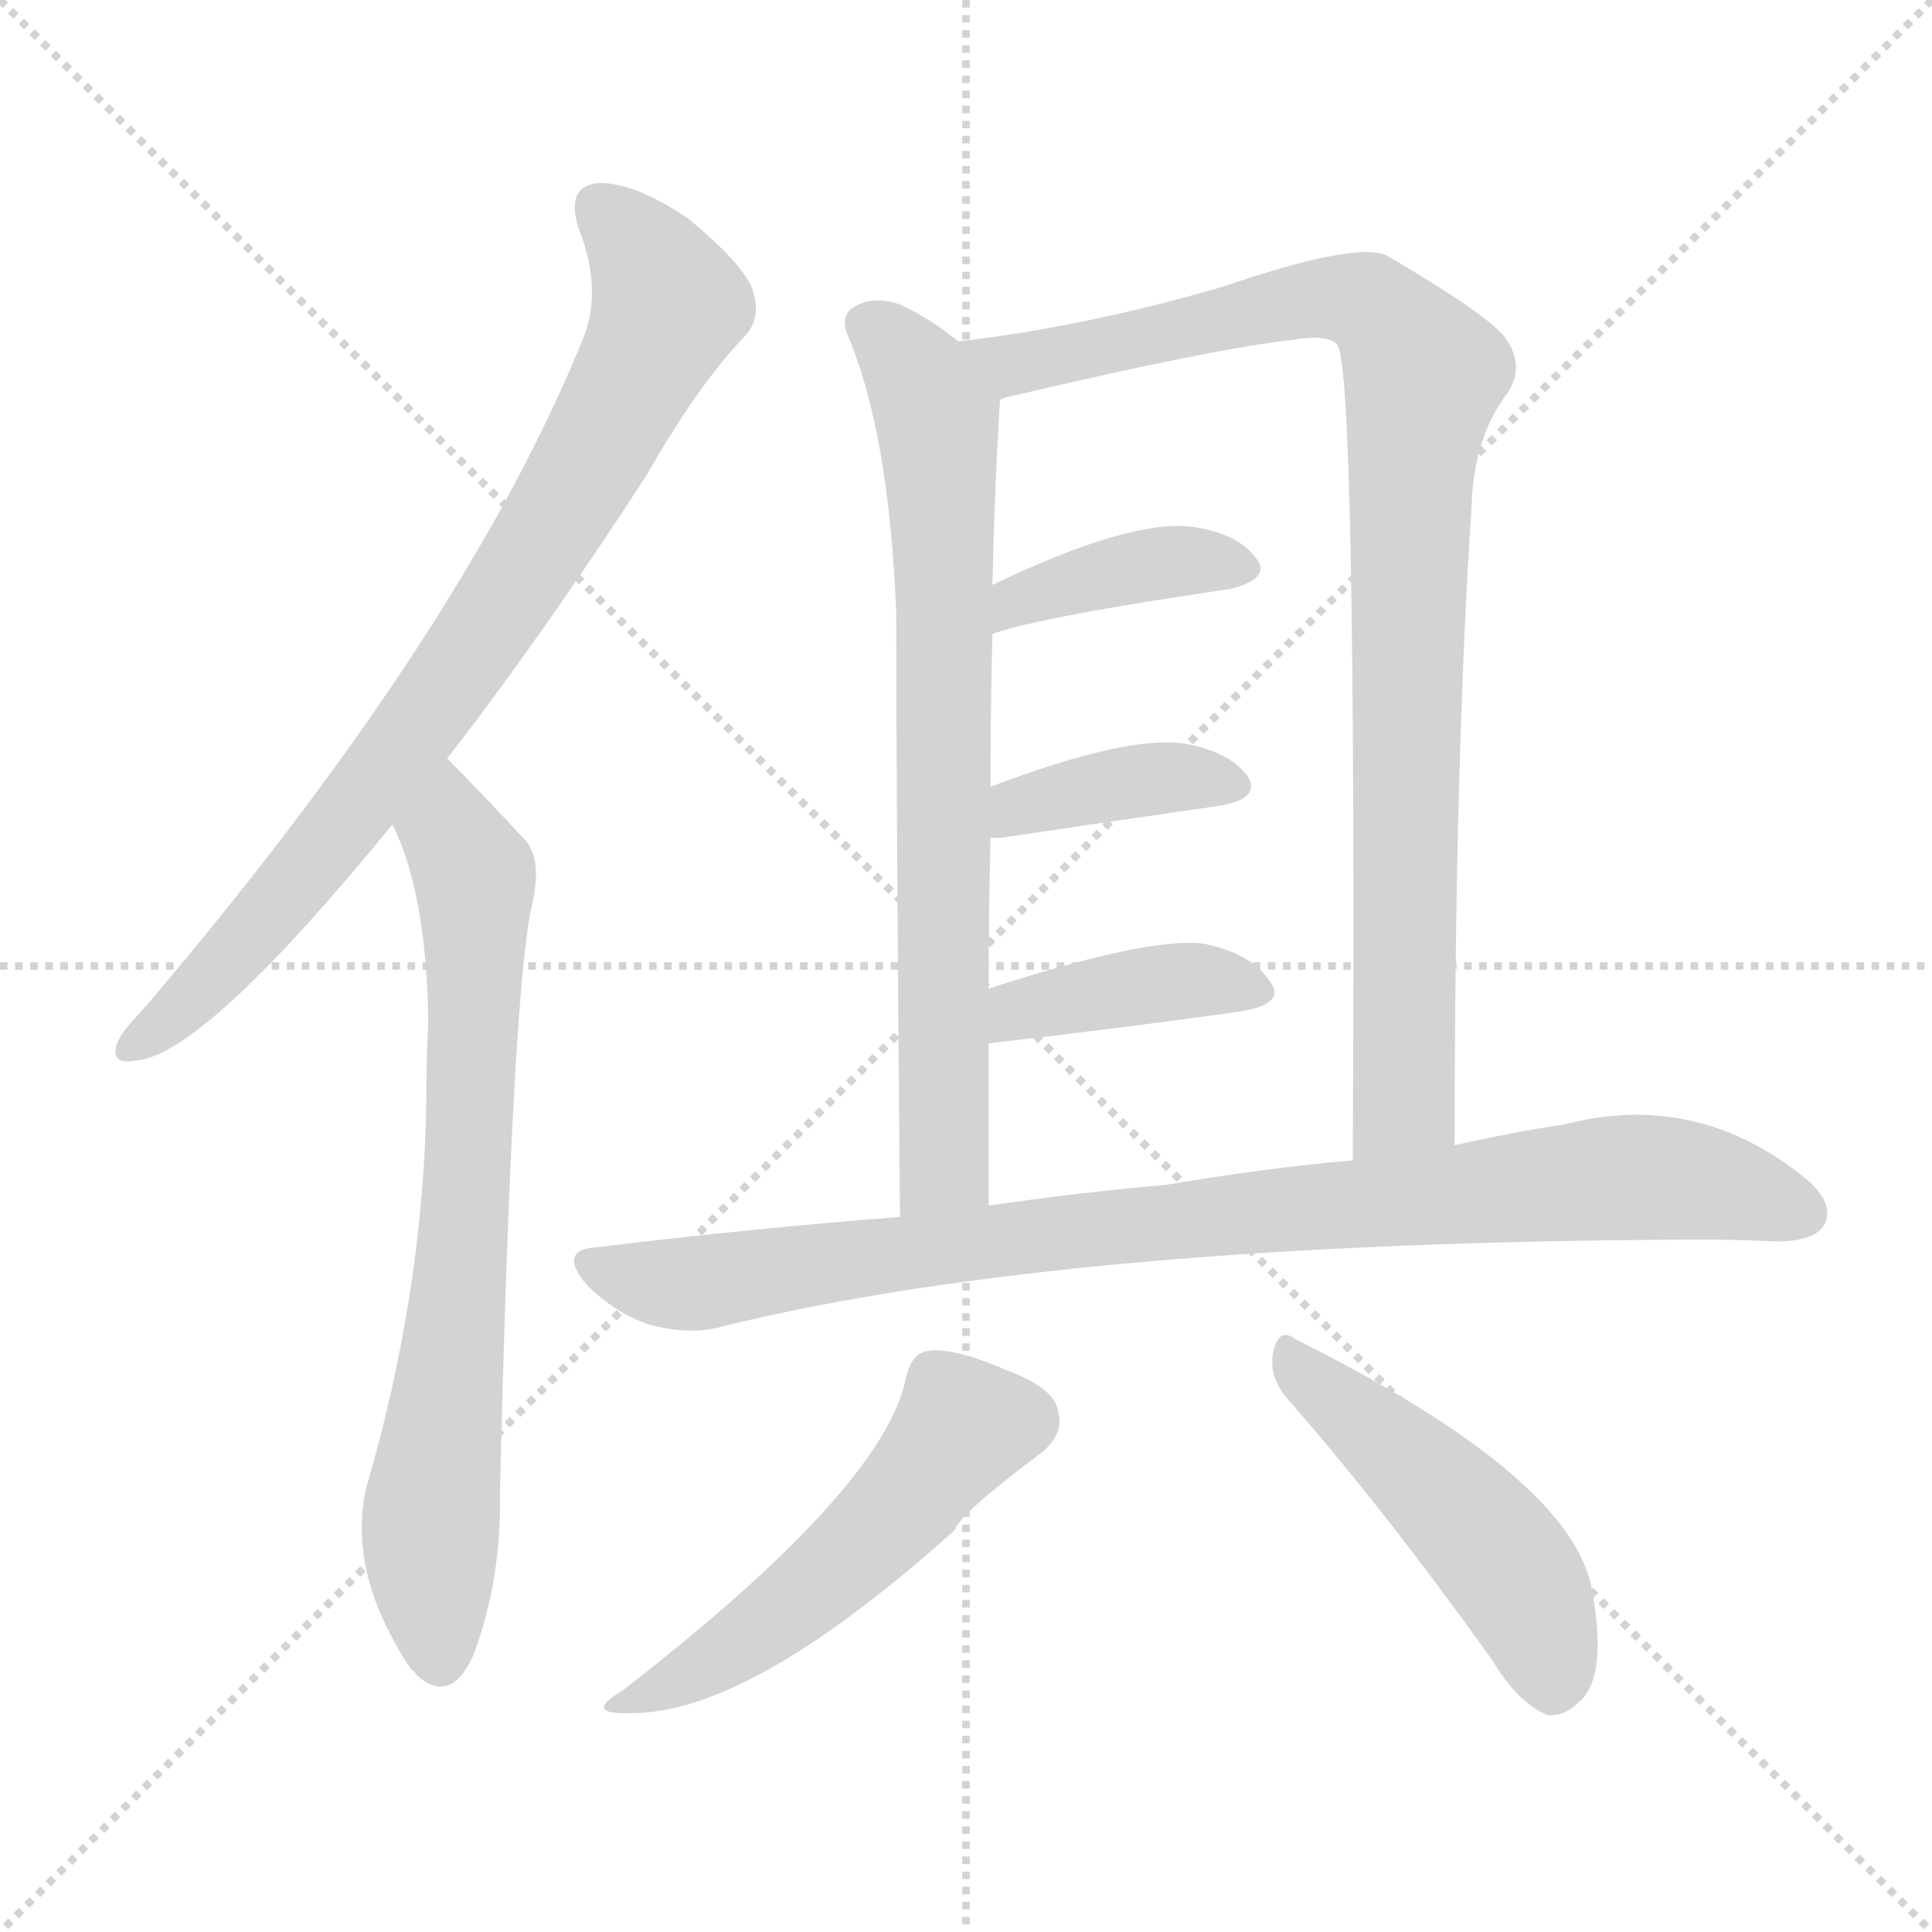
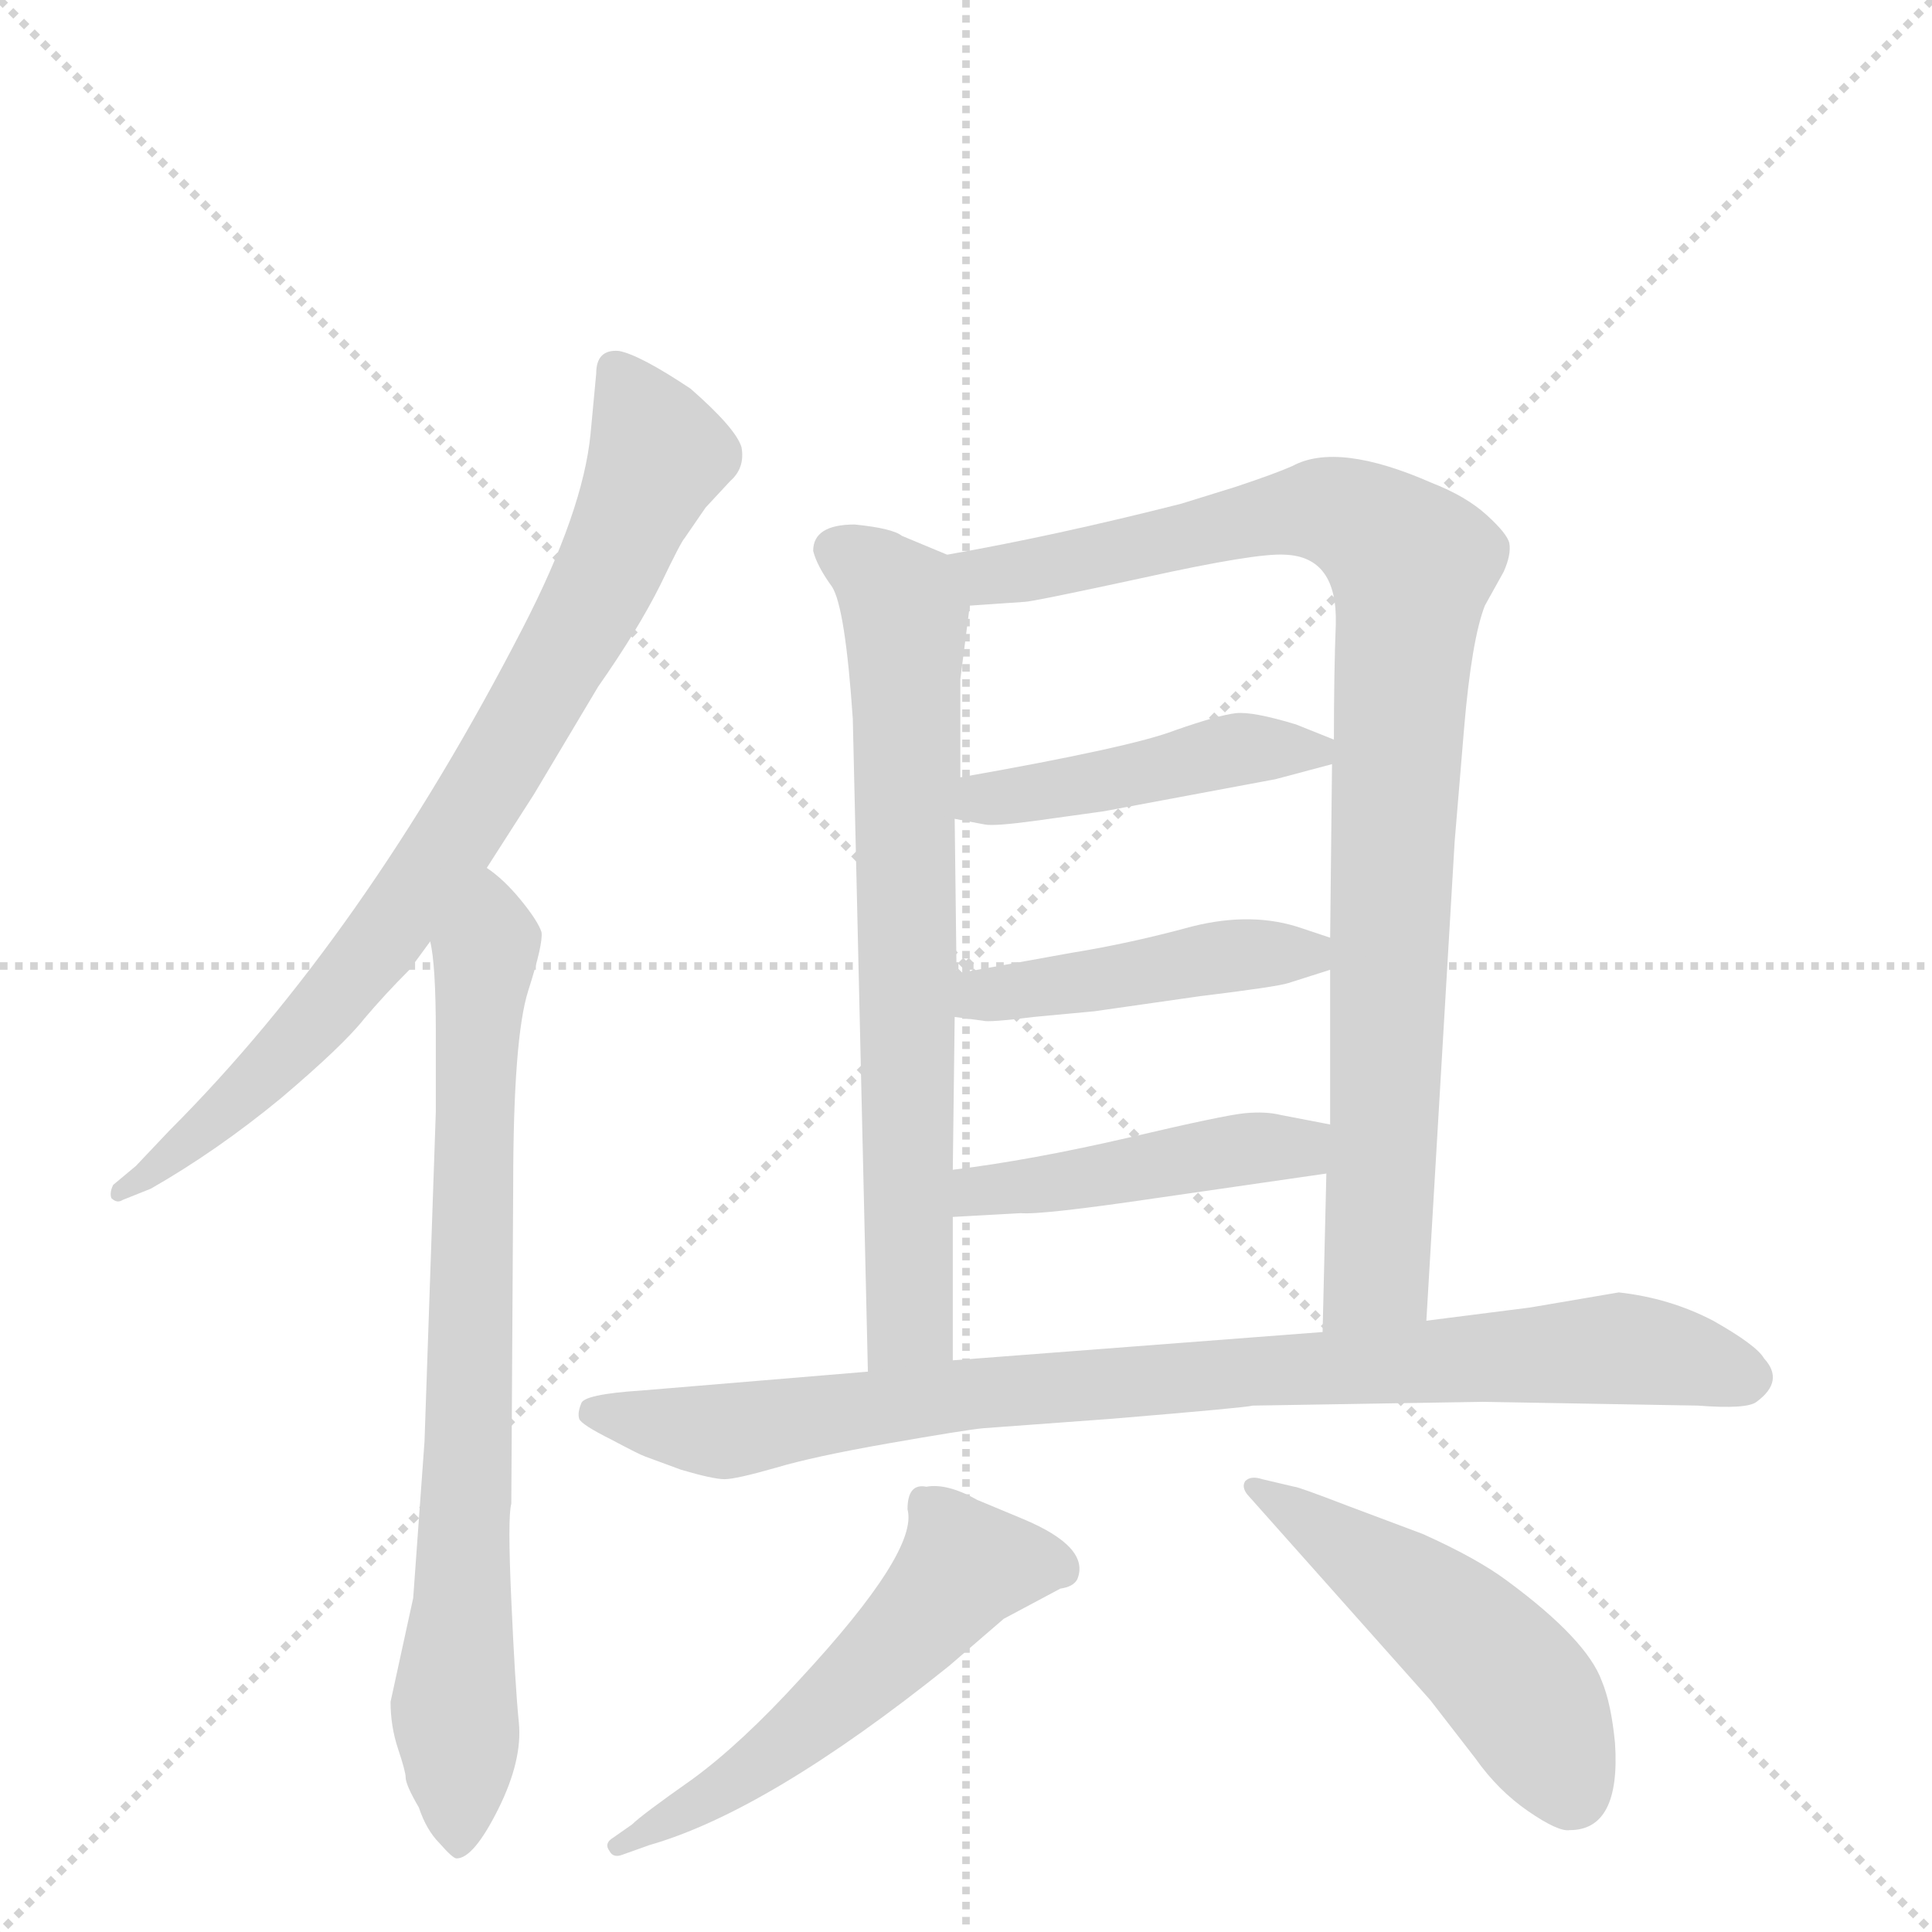
<svg xmlns="http://www.w3.org/2000/svg" version="1.1" viewBox="0 0 1024 1024">
  <g stroke="lightgray" stroke-dasharray="1,1" stroke-width="1" transform="scale(4, 4)">
    <line x1="0" y1="0" x2="256" y2="256" />
    <line x1="256" y1="0" x2="0" y2="256" />
    <line x1="128" y1="0" x2="128" y2="256" />
    <line x1="0" y1="128" x2="256" y2="128" />
  </g>
-   <g transform="scale(1, -1) translate(0, -900)">
+   <g transform="scale(1, -1) translate(0, -860)">
    <style type="text/css">
      
        @keyframes keyframes0 {
          from {
            stroke: blue;
-             stroke-dashoffset: 804;
+             stroke-dashoffset: 797;
            stroke-width: 128;
          }
          72% {
            animation-timing-function: step-end;
            stroke: blue;
            stroke-dashoffset: 0;
            stroke-width: 128;
          }
          to {
            stroke: black;
            stroke-width: 1024;
          }
        }
        #make-me-a-hanzi-animation-0 {
-           animation: keyframes0 0.904s both;
+           animation: keyframes0 0.899s both;
          animation-delay: 0s;
          animation-timing-function: linear;
        }
      
        @keyframes keyframes1 {
          from {
            stroke: blue;
-             stroke-dashoffset: 725;
+             stroke-dashoffset: 765;
+             stroke-width: 128;
+           }
+           71% {
+             animation-timing-function: step-end;
+             stroke: blue;
+             stroke-dashoffset: 0;
+             stroke-width: 128;
+           }
+           to {
+             stroke: black;
+             stroke-width: 1024;
+           }
+         }
+         #make-me-a-hanzi-animation-1 {
+           animation: keyframes1 0.873s both;
+           animation-delay: 0.899s;
+           animation-timing-function: linear;
+         }
+       
+         @keyframes keyframes2 {
+           from {
+             stroke: blue;
+             stroke-dashoffset: 705;
            stroke-width: 128;
          }
          70% {
            animation-timing-function: step-end;
            stroke: blue;
            stroke-dashoffset: 0;
            stroke-width: 128;
          }
          to {
            stroke: black;
            stroke-width: 1024;
          }
        }
-         #make-me-a-hanzi-animation-1 {
-           animation: keyframes1 0.84s both;
-           animation-delay: 0.904s;
-           animation-timing-function: linear;
-         }
-       
-         @keyframes keyframes2 {
-           from {
-             stroke: blue;
-             stroke-dashoffset: 735;
-             stroke-width: 128;
-           }
-           71% {
-             animation-timing-function: step-end;
-             stroke: blue;
-             stroke-dashoffset: 0;
-             stroke-width: 128;
-           }
-           to {
-             stroke: black;
-             stroke-width: 1024;
-           }
-         }
        #make-me-a-hanzi-animation-2 {
-           animation: keyframes2 0.848s both;
-           animation-delay: 1.744s;
+           animation: keyframes2 0.824s both;
+           animation-delay: 1.771s;
          animation-timing-function: linear;
        }
      
        @keyframes keyframes3 {
          from {
            stroke: blue;
-             stroke-dashoffset: 933;
+             stroke-dashoffset: 917;
            stroke-width: 128;
          }
          75% {
            animation-timing-function: step-end;
            stroke: blue;
            stroke-dashoffset: 0;
            stroke-width: 128;
          }
          to {
            stroke: black;
            stroke-width: 1024;
          }
        }
        #make-me-a-hanzi-animation-3 {
-           animation: keyframes3 1.009s both;
-           animation-delay: 2.592s;
+           animation: keyframes3 0.996s both;
+           animation-delay: 2.595s;
          animation-timing-function: linear;
        }
      
        @keyframes keyframes4 {
          from {
            stroke: blue;
-             stroke-dashoffset: 393;
-             stroke-width: 128;
-           }
-           56% {
+             stroke-dashoffset: 448;
+             stroke-width: 128;
+           }
+           59% {
            animation-timing-function: step-end;
            stroke: blue;
            stroke-dashoffset: 0;
            stroke-width: 128;
          }
          to {
            stroke: black;
            stroke-width: 1024;
          }
        }
        #make-me-a-hanzi-animation-4 {
-           animation: keyframes4 0.57s both;
-           animation-delay: 3.602s;
+           animation: keyframes4 0.615s both;
+           animation-delay: 3.591s;
          animation-timing-function: linear;
        }
      
        @keyframes keyframes5 {
          from {
            stroke: blue;
-             stroke-dashoffset: 385;
-             stroke-width: 128;
-           }
-           56% {
+             stroke-dashoffset: 447;
+             stroke-width: 128;
+           }
+           59% {
            animation-timing-function: step-end;
            stroke: blue;
            stroke-dashoffset: 0;
            stroke-width: 128;
          }
          to {
            stroke: black;
            stroke-width: 1024;
          }
        }
        #make-me-a-hanzi-animation-5 {
-           animation: keyframes5 0.563s both;
-           animation-delay: 4.172s;
+           animation: keyframes5 0.614s both;
+           animation-delay: 4.206s;
          animation-timing-function: linear;
        }
      
        @keyframes keyframes6 {
          from {
            stroke: blue;
-             stroke-dashoffset: 396;
-             stroke-width: 128;
-           }
-           56% {
+             stroke-dashoffset: 448;
+             stroke-width: 128;
+           }
+           59% {
            animation-timing-function: step-end;
            stroke: blue;
            stroke-dashoffset: 0;
            stroke-width: 128;
          }
          to {
            stroke: black;
            stroke-width: 1024;
          }
        }
        #make-me-a-hanzi-animation-6 {
-           animation: keyframes6 0.572s both;
-           animation-delay: 4.735s;
+           animation: keyframes6 0.615s both;
+           animation-delay: 4.819s;
          animation-timing-function: linear;
        }
      
        @keyframes keyframes7 {
          from {
            stroke: blue;
-             stroke-dashoffset: 904;
-             stroke-width: 128;
-           }
-           75% {
+             stroke-dashoffset: 873;
+             stroke-width: 128;
+           }
+           74% {
            animation-timing-function: step-end;
            stroke: blue;
            stroke-dashoffset: 0;
            stroke-width: 128;
          }
          to {
            stroke: black;
            stroke-width: 1024;
          }
        }
        #make-me-a-hanzi-animation-7 {
-           animation: keyframes7 0.986s both;
-           animation-delay: 5.307s;
+           animation: keyframes7 0.96s both;
+           animation-delay: 5.434s;
          animation-timing-function: linear;
        }
      
        @keyframes keyframes8 {
          from {
            stroke: blue;
-             stroke-dashoffset: 512;
-             stroke-width: 128;
-           }
-           63% {
+             stroke-dashoffset: 545;
+             stroke-width: 128;
+           }
+           64% {
            animation-timing-function: step-end;
            stroke: blue;
            stroke-dashoffset: 0;
            stroke-width: 128;
          }
          to {
            stroke: black;
            stroke-width: 1024;
          }
        }
        #make-me-a-hanzi-animation-8 {
-           animation: keyframes8 0.667s both;
-           animation-delay: 6.293s;
+           animation: keyframes8 0.694s both;
+           animation-delay: 6.395s;
          animation-timing-function: linear;
        }
      
        @keyframes keyframes9 {
          from {
            stroke: blue;
-             stroke-dashoffset: 481;
-             stroke-width: 128;
-           }
-           61% {
+             stroke-dashoffset: 494;
+             stroke-width: 128;
+           }
+           62% {
            animation-timing-function: step-end;
            stroke: blue;
            stroke-dashoffset: 0;
            stroke-width: 128;
          }
          to {
            stroke: black;
            stroke-width: 1024;
          }
        }
        #make-me-a-hanzi-animation-9 {
-           animation: keyframes9 0.641s both;
-           animation-delay: 6.959s;
+           animation: keyframes9 0.652s both;
+           animation-delay: 7.088s;
          animation-timing-function: linear;
        }
      
    </style>
-     <path d="M 237 498 Q 286 561 342 647 Q 370 696 394 721 Q 404 731 399 746 Q 395 759 365 784 Q 337 803 318 803 Q 299 802 307 778 Q 320 745 308 718 Q 244 562 75 364 Q 65 354 62 347 Q 58 335 73 338 Q 109 342 208 463 L 237 498 Z" fill="lightgray" />
-     <path d="M 208 463 Q 226 427 227 359 Q 226 340 226 320 Q 225 217 194 111 Q 184 66 218 15 Q 219 15 221 12 Q 239 -4 251 23 Q 266 63 265 110 Q 271 360 281 416 Q 288 443 279 454 Q 254 481 237 498 C 216 519 196 491 208 463 Z" fill="lightgray" />
-     <path d="M 508 719 Q 492 732 476 739 Q 463 743 454 738 Q 445 734 449 723 Q 471 672 475 576 Q 475 483 477 255 C 477 225 524 231 524 261 Q 524 306 524 347 L 524 376 Q 524 418 525 456 L 525 483 Q 525 526 526 564 L 526 590 Q 527 638 530 688 C 531 702 531 702 508 719 Z" fill="lightgray" />
-     <path d="M 771 293 Q 771 497 780 632 Q 781 666 797 689 Q 810 705 797 722 Q 787 734 736 764 Q 721 773 648 748 Q 576 727 508 719 C 478 715 501 680 530 688 Q 531 689 536 690 Q 642 715 686 720 Q 704 723 709 717 Q 719 699 717 285 C 717 255 771 263 771 293 Z" fill="lightgray" />
-     <path d="M 526 564 Q 551 573 653 588 Q 675 594 665 605 Q 655 618 630 621 Q 597 624 526 590 C 499 577 497 555 526 564 Z" fill="lightgray" />
-     <path d="M 525 456 Q 526 456 531 456 Q 598 466 647 473 Q 669 477 661 489 Q 651 502 627 506 Q 596 510 525 483 C 497 472 495 456 525 456 Z" fill="lightgray" />
-     <path d="M 524 347 Q 602 356 658 364 Q 682 368 673 380 Q 663 395 637 400 Q 607 403 524 376 C 495 367 494 344 524 347 Z" fill="lightgray" />
-     <path d="M 477 255 Q 399 249 317 239 Q 295 238 311 219 Q 326 204 344 198 Q 366 192 383 197 Q 566 242 902 243 Q 921 243 941 242 Q 962 242 967 251 Q 973 263 955 277 Q 898 322 829 304 Q 802 300 771 293 L 717 285 Q 671 281 618 272 Q 572 268 524 261 L 477 255 Z" fill="lightgray" />
-     <path d="M 480 169 Q 468 111 330 4 Q 308 -9 335 -8 Q 398 -8 506 89 Q 509 98 552 130 Q 564 140 561 151 Q 560 164 533 174 Q 505 186 492 184 Q 483 183 480 169 Z" fill="lightgray" />
-     <path d="M 682 159 Q 733 101 791 20 Q 804 -2 820 -9 Q 829 -10 837 -2 Q 852 11 844 56 Q 835 116 687 190 Q 678 197 675 184 Q 672 171 682 159 Z" fill="lightgray" />
+     <path d="M 258 400 L 283 439 L 317 496 Q 338 526 350 550 Q 361 573 363 575 L 374 591 L 387 605 Q 395 612 393 623 Q 390 633 366 654 Q 339 672 328 674 Q 316 675 316 662 L 313 630 Q 309 589 277 527 Q 193 364 90 261 L 72 242 L 60 232 Q 58 228 59 225 Q 62 222 65 224 L 80 230 Q 115 250 149 278 Q 182 306 193 320 Q 204 333 217 346 L 228 361 L 258 400 Z" fill="lightgray" />
+     <path d="M 225 96 L 219 13 L 207 -42 Q 207 -55 211 -67 Q 215 -79 215 -82 Q 215 -86 222 -98 Q 226 -110 233 -117 Q 240 -125 242 -125 Q 251 -125 264 -99 Q 277 -73 275 -53 Q 273 -33 271 12 Q 269 56 271 63 L 272 231 Q 272 310 280 335 Q 288 360 287 366 Q 285 372 276 383 Q 267 394 258 400 C 235 420 224 391 228 361 Q 231 349 231 312 L 231 271 L 225 96 Z" fill="lightgray" />
+     <path d="M 431 568 Q 433 560 441 549 Q 448 538 452 479 L 460 133 C 461 103 505 109 505 139 L 505 215 L 505 240 L 506 321 L 507 344 L 506 426 L 509 448 L 509 500 L 514 539 C 517 560 517 560 502 566 L 478 576 Q 473 580 453 582 Q 431 582 431 568 Z" fill="lightgray" />
+     <path d="M 756 160 L 771 414 L 776 474 Q 780 521 787 539 L 797 557 Q 801 566 800 572 Q 799 577 788 587 Q 777 597 759 604 Q 709 626 685 613 Q 676 609 655 602 L 626 593 Q 559 576 502 566 C 472 561 484 537 514 539 L 543 541 Q 547 541 607 554 Q 666 567 681 566 Q 709 565 708 529 Q 707 504 707 468 L 706 455 L 705 363 L 705 346 L 705 264 L 703 238 L 701 154 C 700 124 754 130 756 160 Z" fill="lightgray" />
+     <path d="M 506 426 L 522 423 Q 527 422 549 425 L 585 430 L 676 447 L 706 455 C 726 460 726 460 707 468 L 687 476 Q 664 483 655 482 Q 646 481 623 473 Q 600 464 509 448 C 479 443 477 432 506 426 Z" fill="lightgray" />
+     <path d="M 506 321 L 521 319 Q 524 318 548 321 L 580 324 L 636 332 Q 677 337 683 339 L 705 346 C 731 354 731 354 705 363 L 690 368 Q 664 377 632 369 Q 599 360 568 355 L 507 344 C 477 339 476 325 506 321 Z" fill="lightgray" />
+     <path d="M 613 225 L 703 238 C 733 242 734 258 705 264 L 679 269 Q 671 271 660 270 Q 649 269 598 257 Q 546 245 505 240 C 475 236 475 213 505 215 L 541 217 Q 552 216 613 225 Z" fill="lightgray" />
+     <path d="M 460 133 L 340 123 Q 309 121 308 116 Q 306 111 307 108 Q 308 105 324 97 Q 339 89 342 88 L 361 81 Q 378 76 384 76 Q 390 76 411 82 Q 431 88 471 95 Q 511 102 521 103 L 589 108 Q 661 114 664 115 L 786 117 L 900 115 Q 926 113 931 117 Q 946 128 935 140 Q 931 147 908 160 Q 885 172 858 175 L 811 167 L 756 160 L 701 154 L 505 139 L 460 133 Z" fill="lightgray" />
+     <path d="M 481 60 Q 487 38 424 -30 Q 393 -64 367 -83 Q 340 -102 335 -107 L 325 -114 Q 320 -117 323 -121 Q 325 -125 330 -123 L 344 -118 Q 407 -100 503 -23 L 532 2 L 562 18 Q 569 19 571 23 Q 578 40 542 55 L 518 65 Q 502 74 491 72 Q 481 74 481 60 Z" fill="lightgray" />
+     <path d="M 661 68 L 758 -41 L 782 -72 Q 794 -89 810 -100 Q 826 -111 832 -110 Q 859 -110 856 -64 Q 854 -43 849 -31 Q 841 -9 799 22 Q 783 34 754 47 L 714 62 Q 688 72 686 72 L 669 76 Q 663 78 660 75 Q 658 72 661 68 Z" fill="lightgray" />
    <clipPath id="make-me-a-hanzi-clip-0">
-       <path d="M 237 498 Q 286 561 342 647 Q 370 696 394 721 Q 404 731 399 746 Q 395 759 365 784 Q 337 803 318 803 Q 299 802 307 778 Q 320 745 308 718 Q 244 562 75 364 Q 65 354 62 347 Q 58 335 73 338 Q 109 342 208 463 L 237 498 Z" />
-     </clipPath>
-     <path clip-path="url(#make-me-a-hanzi-clip-0)" d="M 318 788 L 343 763 L 353 736 L 321 670 L 247 551 L 185 466 L 109 378 L 71 347" fill="none" id="make-me-a-hanzi-animation-0" stroke-dasharray="676 1352" stroke-linecap="round" />
+       <path d="M 258 400 L 283 439 L 317 496 Q 338 526 350 550 Q 361 573 363 575 L 374 591 L 387 605 Q 395 612 393 623 Q 390 633 366 654 Q 339 672 328 674 Q 316 675 316 662 L 313 630 Q 309 589 277 527 Q 193 364 90 261 L 72 242 L 60 232 Q 58 228 59 225 Q 62 222 65 224 L 80 230 Q 115 250 149 278 Q 182 306 193 320 Q 204 333 217 346 L 228 361 L 258 400 Z" />
+     </clipPath>
+     <path clip-path="url(#make-me-a-hanzi-clip-0)" d="M 326 664 L 349 619 L 273 468 L 190 346 L 124 275 L 63 228" fill="none" id="make-me-a-hanzi-animation-0" stroke-dasharray="669 1338" stroke-linecap="round" />
    <clipPath id="make-me-a-hanzi-clip-1">
-       <path d="M 208 463 Q 226 427 227 359 Q 226 340 226 320 Q 225 217 194 111 Q 184 66 218 15 Q 219 15 221 12 Q 239 -4 251 23 Q 266 63 265 110 Q 271 360 281 416 Q 288 443 279 454 Q 254 481 237 498 C 216 519 196 491 208 463 Z" />
-     </clipPath>
-     <path clip-path="url(#make-me-a-hanzi-clip-1)" d="M 237 489 L 239 458 L 252 430 L 252 383 L 244 213 L 229 109 L 234 24" fill="none" id="make-me-a-hanzi-animation-1" stroke-dasharray="597 1194" stroke-linecap="round" />
+       <path d="M 225 96 L 219 13 L 207 -42 Q 207 -55 211 -67 Q 215 -79 215 -82 Q 215 -86 222 -98 Q 226 -110 233 -117 Q 240 -125 242 -125 Q 251 -125 264 -99 Q 277 -73 275 -53 Q 273 -33 271 12 Q 269 56 271 63 L 272 231 Q 272 310 280 335 Q 288 360 287 366 Q 285 372 276 383 Q 267 394 258 400 C 235 420 224 391 228 361 Q 231 349 231 312 L 231 271 L 225 96 Z" />
+     </clipPath>
+     <path clip-path="url(#make-me-a-hanzi-clip-1)" d="M 259 392 L 261 364 L 252 305 L 242 -116" fill="none" id="make-me-a-hanzi-animation-1" stroke-dasharray="637 1274" stroke-linecap="round" />
    <clipPath id="make-me-a-hanzi-clip-2">
-       <path d="M 508 719 Q 492 732 476 739 Q 463 743 454 738 Q 445 734 449 723 Q 471 672 475 576 Q 475 483 477 255 C 477 225 524 231 524 261 Q 524 306 524 347 L 524 376 Q 524 418 525 456 L 525 483 Q 525 526 526 564 L 526 590 Q 527 638 530 688 C 531 702 531 702 508 719 Z" />
-     </clipPath>
-     <path clip-path="url(#make-me-a-hanzi-clip-2)" d="M 462 727 L 486 701 L 498 668 L 501 298 L 498 278 L 484 266" fill="none" id="make-me-a-hanzi-animation-2" stroke-dasharray="607 1214" stroke-linecap="round" />
+       <path d="M 431 568 Q 433 560 441 549 Q 448 538 452 479 L 460 133 C 461 103 505 109 505 139 L 505 215 L 505 240 L 506 321 L 507 344 L 506 426 L 509 448 L 509 500 L 514 539 C 517 560 517 560 502 566 L 478 576 Q 473 580 453 582 Q 431 582 431 568 Z" />
+     </clipPath>
+     <path clip-path="url(#make-me-a-hanzi-clip-2)" d="M 444 568 L 478 541 L 480 524 L 483 162 L 467 141" fill="none" id="make-me-a-hanzi-animation-2" stroke-dasharray="577 1154" stroke-linecap="round" />
    <clipPath id="make-me-a-hanzi-clip-3">
-       <path d="M 771 293 Q 771 497 780 632 Q 781 666 797 689 Q 810 705 797 722 Q 787 734 736 764 Q 721 773 648 748 Q 576 727 508 719 C 478 715 501 680 530 688 Q 531 689 536 690 Q 642 715 686 720 Q 704 723 709 717 Q 719 699 717 285 C 717 255 771 263 771 293 Z" />
-     </clipPath>
-     <path clip-path="url(#make-me-a-hanzi-clip-3)" d="M 516 717 L 543 706 L 703 743 L 732 735 L 755 702 L 747 636 L 744 316 L 722 300" fill="none" id="make-me-a-hanzi-animation-3" stroke-dasharray="805 1610" stroke-linecap="round" />
+       <path d="M 756 160 L 771 414 L 776 474 Q 780 521 787 539 L 797 557 Q 801 566 800 572 Q 799 577 788 587 Q 777 597 759 604 Q 709 626 685 613 Q 676 609 655 602 L 626 593 Q 559 576 502 566 C 472 561 484 537 514 539 L 543 541 Q 547 541 607 554 Q 666 567 681 566 Q 709 565 708 529 Q 707 504 707 468 L 706 455 L 705 363 L 705 346 L 705 264 L 703 238 L 701 154 C 700 124 754 130 756 160 Z" />
+     </clipPath>
+     <path clip-path="url(#make-me-a-hanzi-clip-3)" d="M 510 562 L 535 555 L 670 587 L 704 589 L 723 582 L 748 561 L 730 186 L 707 161" fill="none" id="make-me-a-hanzi-animation-3" stroke-dasharray="789 1578" stroke-linecap="round" />
    <clipPath id="make-me-a-hanzi-clip-4">
-       <path d="M 526 564 Q 551 573 653 588 Q 675 594 665 605 Q 655 618 630 621 Q 597 624 526 590 C 499 577 497 555 526 564 Z" />
-     </clipPath>
-     <path clip-path="url(#make-me-a-hanzi-clip-4)" d="M 528 571 L 540 584 L 592 598 L 625 603 L 657 598" fill="none" id="make-me-a-hanzi-animation-4" stroke-dasharray="265 530" stroke-linecap="round" />
+       <path d="M 506 426 L 522 423 Q 527 422 549 425 L 585 430 L 676 447 L 706 455 C 726 460 726 460 707 468 L 687 476 Q 664 483 655 482 Q 646 481 623 473 Q 600 464 509 448 C 479 443 477 432 506 426 Z" />
+     </clipPath>
+     <path clip-path="url(#make-me-a-hanzi-clip-4)" d="M 511 431 L 655 463 L 699 462" fill="none" id="make-me-a-hanzi-animation-4" stroke-dasharray="320 640" stroke-linecap="round" />
    <clipPath id="make-me-a-hanzi-clip-5">
-       <path d="M 525 456 Q 526 456 531 456 Q 598 466 647 473 Q 669 477 661 489 Q 651 502 627 506 Q 596 510 525 483 C 497 472 495 456 525 456 Z" />
-     </clipPath>
-     <path clip-path="url(#make-me-a-hanzi-clip-5)" d="M 528 463 L 541 474 L 575 482 L 621 488 L 651 483" fill="none" id="make-me-a-hanzi-animation-5" stroke-dasharray="257 514" stroke-linecap="round" />
+       <path d="M 506 321 L 521 319 Q 524 318 548 321 L 580 324 L 636 332 Q 677 337 683 339 L 705 346 C 731 354 731 354 705 363 L 690 368 Q 664 377 632 369 Q 599 360 568 355 L 507 344 C 477 339 476 325 506 321 Z" />
+     </clipPath>
+     <path clip-path="url(#make-me-a-hanzi-clip-5)" d="M 514 326 L 520 333 L 656 354 L 692 355 L 698 350" fill="none" id="make-me-a-hanzi-animation-5" stroke-dasharray="319 638" stroke-linecap="round" />
    <clipPath id="make-me-a-hanzi-clip-6">
-       <path d="M 524 347 Q 602 356 658 364 Q 682 368 673 380 Q 663 395 637 400 Q 607 403 524 376 C 495 367 494 344 524 347 Z" />
-     </clipPath>
-     <path clip-path="url(#make-me-a-hanzi-clip-6)" d="M 532 354 L 540 366 L 575 373 L 640 381 L 663 374" fill="none" id="make-me-a-hanzi-animation-6" stroke-dasharray="268 536" stroke-linecap="round" />
+       <path d="M 613 225 L 703 238 C 733 242 734 258 705 264 L 679 269 Q 671 271 660 270 Q 649 269 598 257 Q 546 245 505 240 C 475 236 475 213 505 215 L 541 217 Q 552 216 613 225 Z" />
+     </clipPath>
+     <path clip-path="url(#make-me-a-hanzi-clip-6)" d="M 511 221 L 528 231 L 688 251 L 697 258" fill="none" id="make-me-a-hanzi-animation-6" stroke-dasharray="320 640" stroke-linecap="round" />
    <clipPath id="make-me-a-hanzi-clip-7">
-       <path d="M 477 255 Q 399 249 317 239 Q 295 238 311 219 Q 326 204 344 198 Q 366 192 383 197 Q 566 242 902 243 Q 921 243 941 242 Q 962 242 967 251 Q 973 263 955 277 Q 898 322 829 304 Q 802 300 771 293 L 717 285 Q 671 281 618 272 Q 572 268 524 261 L 477 255 Z" />
-     </clipPath>
-     <path clip-path="url(#make-me-a-hanzi-clip-7)" d="M 314 229 L 365 219 L 566 248 L 843 275 L 899 274 L 955 257" fill="none" id="make-me-a-hanzi-animation-7" stroke-dasharray="776 1552" stroke-linecap="round" />
+       <path d="M 460 133 L 340 123 Q 309 121 308 116 Q 306 111 307 108 Q 308 105 324 97 Q 339 89 342 88 L 361 81 Q 378 76 384 76 Q 390 76 411 82 Q 431 88 471 95 Q 511 102 521 103 L 589 108 Q 661 114 664 115 L 786 117 L 900 115 Q 926 113 931 117 Q 946 128 935 140 Q 931 147 908 160 Q 885 172 858 175 L 811 167 L 756 160 L 701 154 L 505 139 L 460 133 Z" />
+     </clipPath>
+     <path clip-path="url(#make-me-a-hanzi-clip-7)" d="M 314 111 L 385 101 L 514 122 L 855 145 L 926 130" fill="none" id="make-me-a-hanzi-animation-7" stroke-dasharray="745 1490" stroke-linecap="round" />
    <clipPath id="make-me-a-hanzi-clip-8">
-       <path d="M 480 169 Q 468 111 330 4 Q 308 -9 335 -8 Q 398 -8 506 89 Q 509 98 552 130 Q 564 140 561 151 Q 560 164 533 174 Q 505 186 492 184 Q 483 183 480 169 Z" />
-     </clipPath>
-     <path clip-path="url(#make-me-a-hanzi-clip-8)" d="M 541 147 L 509 143 L 479 103 L 411 42 L 339 1" fill="none" id="make-me-a-hanzi-animation-8" stroke-dasharray="384 768" stroke-linecap="round" />
+       <path d="M 481 60 Q 487 38 424 -30 Q 393 -64 367 -83 Q 340 -102 335 -107 L 325 -114 Q 320 -117 323 -121 Q 325 -125 330 -123 L 344 -118 Q 407 -100 503 -23 L 532 2 L 562 18 Q 569 19 571 23 Q 578 40 542 55 L 518 65 Q 502 74 491 72 Q 481 74 481 60 Z" />
+     </clipPath>
+     <path clip-path="url(#make-me-a-hanzi-clip-8)" d="M 562 28 L 543 33 L 511 30 L 479 -9 L 426 -57 L 328 -118" fill="none" id="make-me-a-hanzi-animation-8" stroke-dasharray="417 834" stroke-linecap="round" />
    <clipPath id="make-me-a-hanzi-clip-9">
-       <path d="M 682 159 Q 733 101 791 20 Q 804 -2 820 -9 Q 829 -10 837 -2 Q 852 11 844 56 Q 835 116 687 190 Q 678 197 675 184 Q 672 171 682 159 Z" />
-     </clipPath>
-     <path clip-path="url(#make-me-a-hanzi-clip-9)" d="M 686 178 L 756 117 L 800 68 L 815 42 L 822 6" fill="none" id="make-me-a-hanzi-animation-9" stroke-dasharray="353 706" stroke-linecap="round" />
+       <path d="M 661 68 L 758 -41 L 782 -72 Q 794 -89 810 -100 Q 826 -111 832 -110 Q 859 -110 856 -64 Q 854 -43 849 -31 Q 841 -9 799 22 Q 783 34 754 47 L 714 62 Q 688 72 686 72 L 669 76 Q 663 78 660 75 Q 658 72 661 68 Z" />
+     </clipPath>
+     <path clip-path="url(#make-me-a-hanzi-clip-9)" d="M 665 72 L 784 -13 L 811 -44 L 833 -90" fill="none" id="make-me-a-hanzi-animation-9" stroke-dasharray="366 732" stroke-linecap="round" />
  </g>
</svg>
